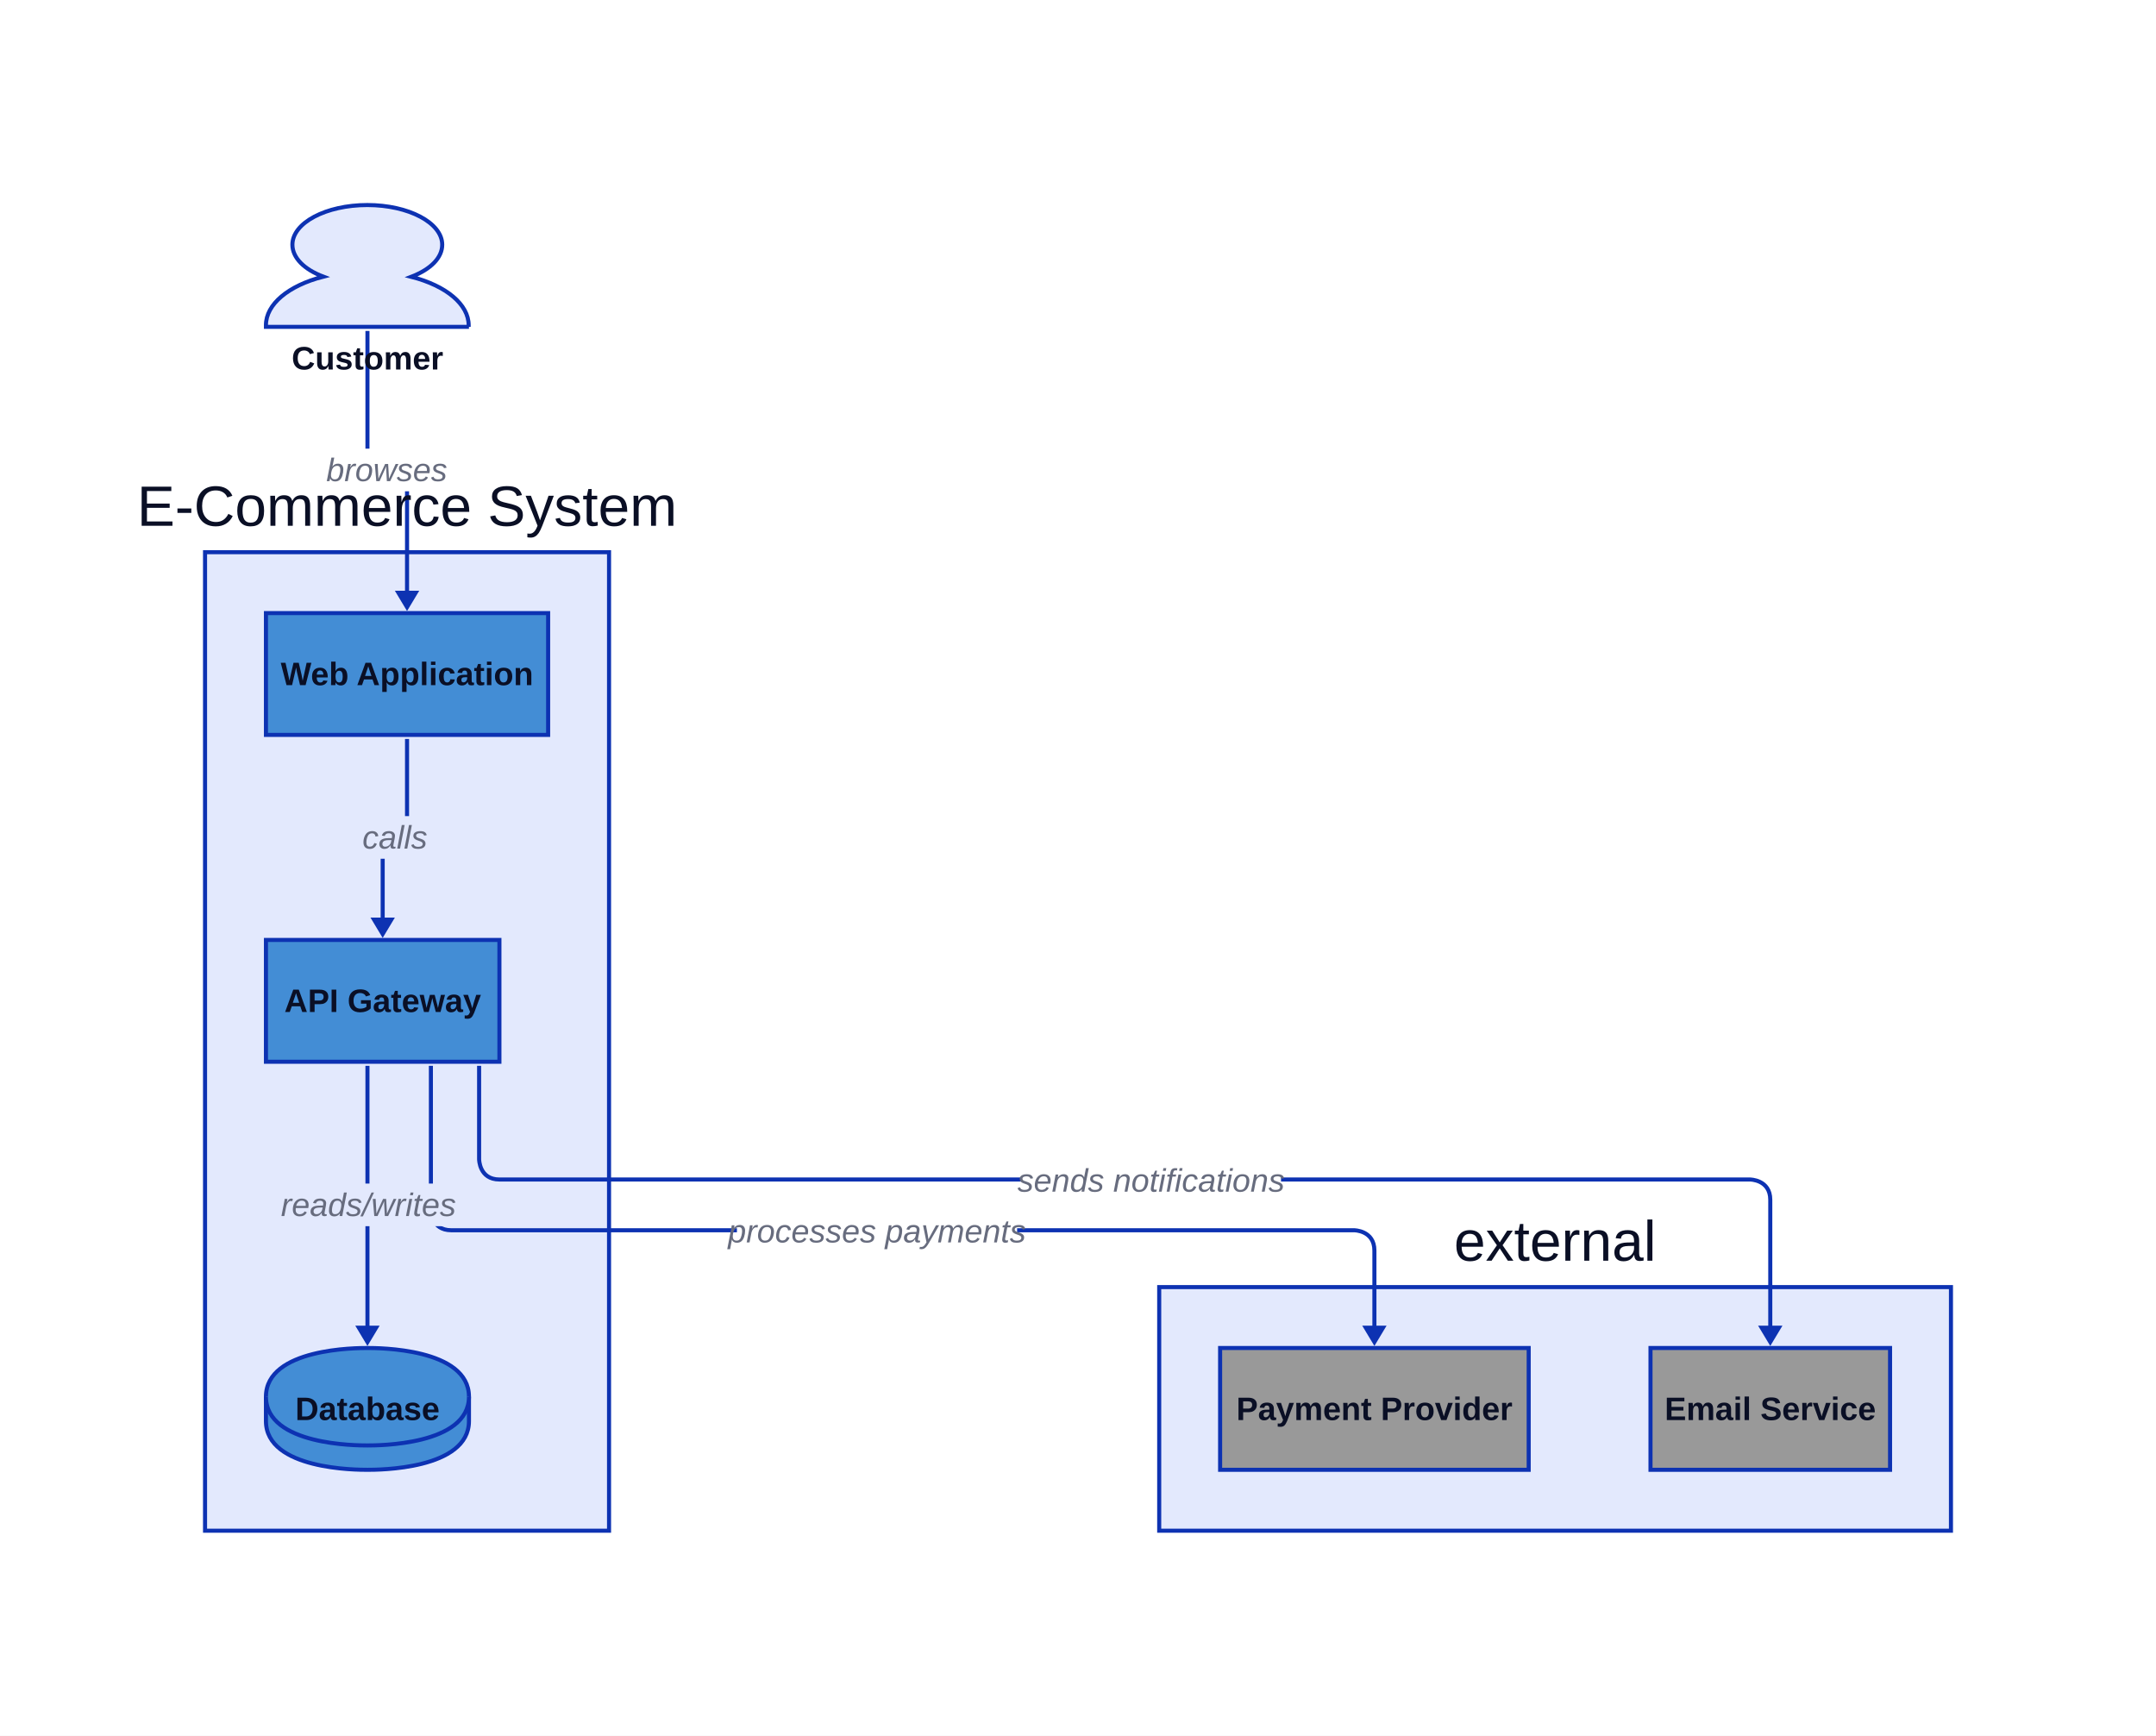
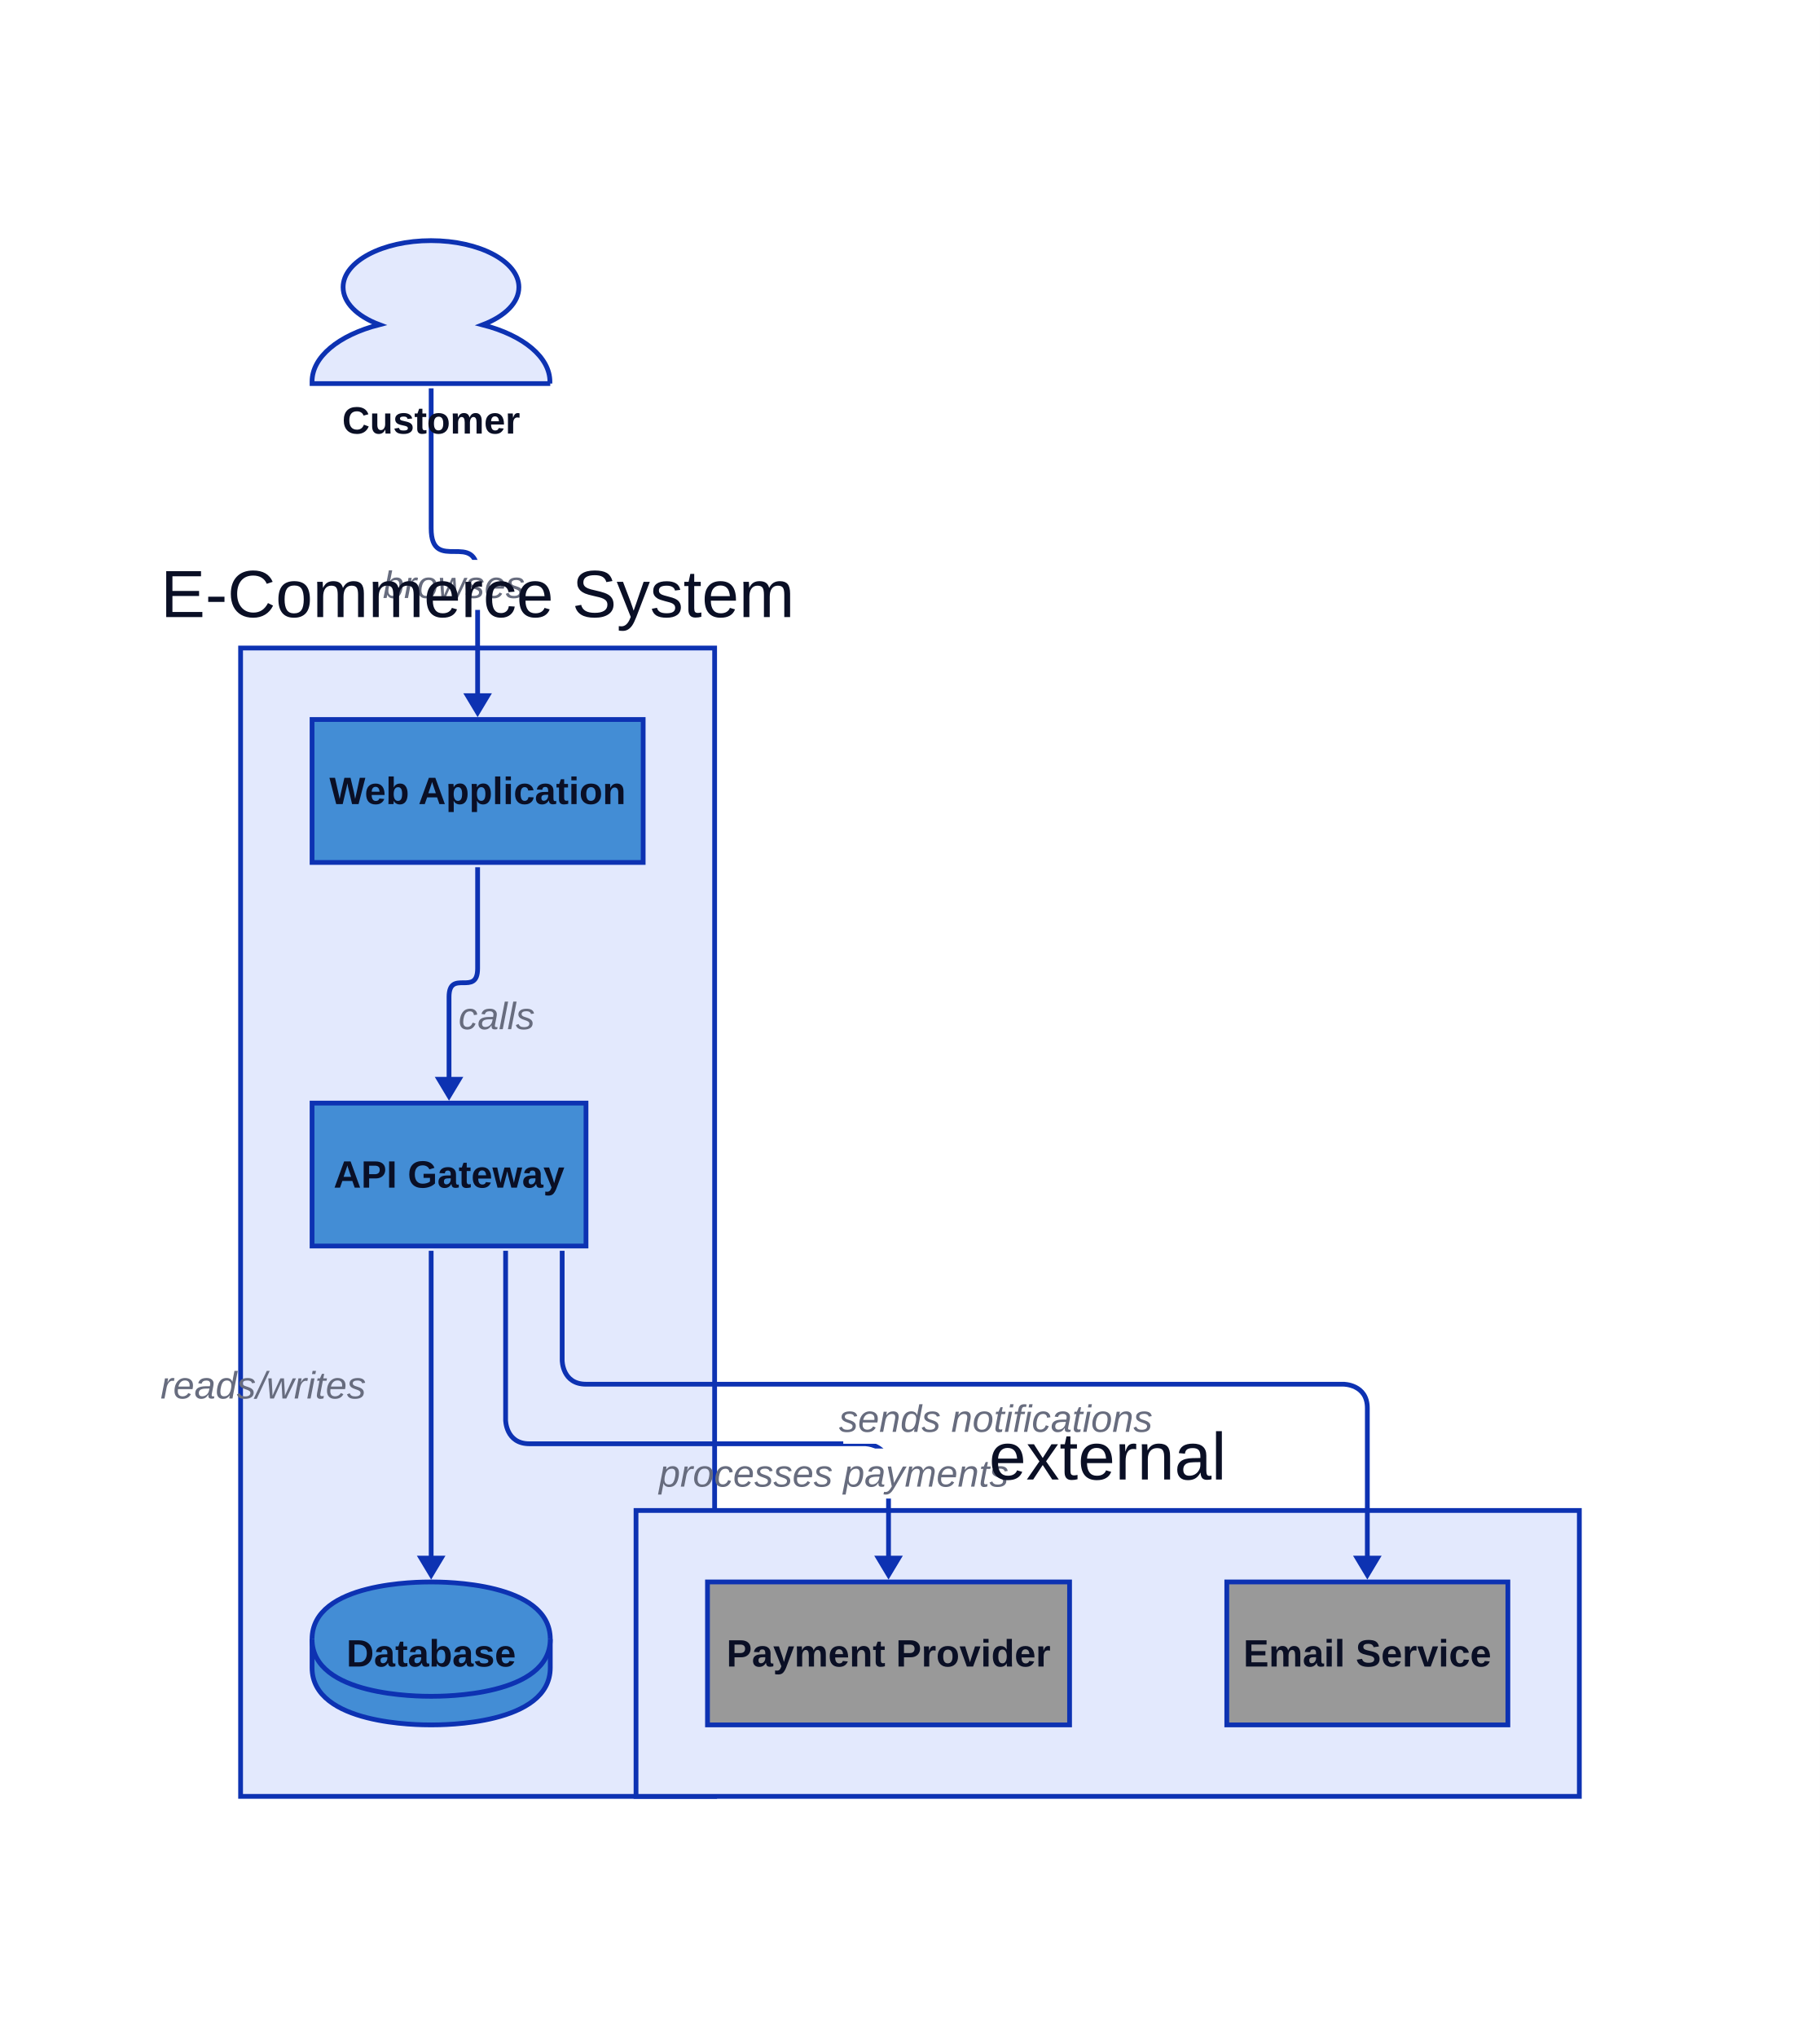
- <svg xmlns="http://www.w3.org/2000/svg" width="1062" height="855" viewBox="-91 -101 1062 855" data-d2-version="0.2.0" class="d2-1716521580 d2-svg">
+ <svg xmlns="http://www.w3.org/2000/svg" width="764" height="855" viewBox="-91 -101 764 855" data-d2-version="0.2.0" class="d2-1716521580 d2-svg">
  <defs>
-     <mask id="edge-label-mask" maskUnits="userSpaceOnUse" x="-91" y="-101" width="1062" height="855">
-       <rect x="-91" y="-101" width="1062" height="855" fill="white" />
-       <rect x="70" y="120" width="59" height="21" fill="black" />
-       <rect x="86" y="301" width="35" height="21" fill="black" />
-       <rect x="47" y="482" width="87" height="21" fill="black" />
-       <rect x="272" y="495" width="138" height="21" fill="black" />
-       <rect x="412" y="470" width="128" height="21" fill="black" />
+     <mask id="edge-label-mask" maskUnits="userSpaceOnUse" x="-91" y="-101" width="764" height="855">
+       <rect x="-91" y="-101" width="764" height="855" fill="white" />
+       <rect x="70" y="134" width="59" height="21" fill="black" />
+       <rect x="100" y="315" width="35" height="21" fill="black" />
+       <rect x="-24" y="470" width="87" height="21" fill="black" />
+       <rect x="190" y="507" width="138" height="21" fill="black" />
+       <rect x="263" y="484" width="128" height="21" fill="black" />
    </mask>
    <marker id="mk-161592640" markerWidth="10" markerHeight="12" refX="7" refY="6" viewBox="0 0 10 12" orient="auto" markerUnits="userSpaceOnUse">
      <polygon points="0,0 10,6 0,12" fill="#0D32B2" stroke-width="2" />
    </marker>
  </defs>
-   <rect x="-91" y="-101" width="1062" height="855" rx="0" fill="#FFFFFF" stroke-width="0" />
+   <rect x="-91" y="-101" width="764" height="855" rx="0" fill="#FFFFFF" stroke-width="0" />
  <g id="base-layer">
    <path d="M 140 60 H 40 v -0.853 c 0 -10.233 10.981 -19.457 28.258 -23.876 C 58.741 31.705 53.031 25.891 53.031 19.535 C 53.031 8.76 69.575 0 89.927 0 c 20.351 0 36.896 8.76 36.896 19.535 c 0 6.357 -5.564 12.093 -15.227 15.814 c 17.277 4.419 28.258 13.643 28.258 23.876 v 0.775 Z" fill="#E3E9FD" stroke="#0D32B2" stroke-width="2" />
    <rect x="10" y="171" width="199" height="482" fill="#E3E9FD" stroke="#0D32B2" stroke-width="2" rx="0" ry="0" />
-     <rect x="480" y="533" width="390" height="120" fill="#E3E9FD" stroke="#0D32B2" stroke-width="2" rx="0" ry="0" />
+     <rect x="176" y="533" width="396" height="120" fill="#E3E9FD" stroke="#0D32B2" stroke-width="2" rx="0" ry="0" />
    <rect x="40" y="362" width="115" height="60" fill="#438DD5" stroke="#0D32B2" stroke-width="2" rx="0" ry="0" />
    <path d="M 40 587 C 40 563 85 563 90 563 C 95 563 140 563 140 587 L 140 599 C 140 623 95 623 90 623 C 85 623 40 623 40 599 L 40 587 Z" fill="#438DD5" stroke="#0D32B2" stroke-width="2" />
    <path d="M 40 587 C 40 611 85 611 90 611 C 95 611 140 611 140 587" fill="#438DD5" stroke="#0D32B2" stroke-width="2" />
    <rect x="40" y="201" width="139" height="60" fill="#438DD5" stroke="#0D32B2" stroke-width="2" rx="0" ry="0" />
-     <rect x="510" y="563" width="152" height="60" fill="#999999" stroke="#0D32B2" stroke-width="2" rx="0" ry="0" />
-     <rect x="722" y="563" width="118" height="60" fill="#999999" stroke="#0D32B2" stroke-width="2" rx="0" ry="0" />
+     <rect x="206" y="563" width="152" height="60" fill="#999999" stroke="#0D32B2" stroke-width="2" rx="0" ry="0" />
+     <rect x="424" y="563" width="118" height="60" fill="#999999" stroke="#0D32B2" stroke-width="2" rx="0" ry="0" />
    <path d="M 90 62 L 90 120.75 C 90 140.25 109.5 120.75 109.5 140.25 L 109.5 197" fill="none" stroke="#0D32B2" stroke-width="2" marker-end="url(#mk-161592640)" mask="url(#edge-label-mask)" />
-     <text x="99.5" y="136" text-anchor="middle" dominant-baseline="alphabetic" font-family="Arial, sans-serif" font-size="16" style="fill: #676C7E; font-style: italic">browses</text>
+     <text x="99.5" y="150" text-anchor="middle" dominant-baseline="alphabetic" font-family="Arial, sans-serif" font-size="16" style="fill: #676C7E; font-style: italic">browses</text>
    <path d="M 109.5 263 L 109.5 305.5 C 109.5 317.5 97.5 305.5 97.5 317.5 L 97.5 358" fill="none" stroke="#0D32B2" stroke-width="2" marker-end="url(#mk-161592640)" mask="url(#edge-label-mask)" />
-     <text x="103.5" y="317" text-anchor="middle" dominant-baseline="alphabetic" font-family="Arial, sans-serif" font-size="16" style="fill: #676C7E; font-style: italic">calls</text>
+     <text x="117.5" y="331" text-anchor="middle" dominant-baseline="alphabetic" font-family="Arial, sans-serif" font-size="16" style="fill: #676C7E; font-style: italic">calls</text>
    <path d="M 90 424 L 90 559" fill="none" stroke="#0D32B2" stroke-width="2" marker-end="url(#mk-161592640)" mask="url(#edge-label-mask)" />
-     <text x="90.5" y="498" text-anchor="middle" dominant-baseline="alphabetic" font-family="Arial, sans-serif" font-size="16" style="fill: #676C7E; font-style: italic">reads/writes</text>
-     <path d="M 121.25 424 L 121.25 495 S 121.25 505 131.25 505 L 576 505 S 586 505 586 515 L 586 559" fill="none" stroke="#0D32B2" stroke-width="2" marker-end="url(#mk-161592640)" mask="url(#edge-label-mask)" />
-     <text x="341" y="511" text-anchor="middle" dominant-baseline="alphabetic" font-family="Arial, sans-serif" font-size="16" style="fill: #676C7E; font-style: italic">processes payments</text>
-     <path d="M 145 424 L 145 470 S 145 480 155 480 L 771 480 S 781 480 781 490 L 781 559" fill="none" stroke="#0D32B2" stroke-width="2" marker-end="url(#mk-161592640)" mask="url(#edge-label-mask)" />
-     <text x="476" y="486" text-anchor="middle" dominant-baseline="alphabetic" font-family="Arial, sans-serif" font-size="16" style="fill: #676C7E; font-style: italic">sends notifications</text>
+     <text x="19.5" y="486" text-anchor="middle" dominant-baseline="alphabetic" font-family="Arial, sans-serif" font-size="16" style="fill: #676C7E; font-style: italic">reads/writes</text>
+     <path d="M 121.25 424 L 121.25 495 S 121.25 505 131.25 505 L 272 505 S 282 505 282 515 L 282 559" fill="none" stroke="#0D32B2" stroke-width="2" marker-end="url(#mk-161592640)" mask="url(#edge-label-mask)" />
+     <text x="259" y="523" text-anchor="middle" dominant-baseline="alphabetic" font-family="Arial, sans-serif" font-size="16" style="fill: #676C7E; font-style: italic">processes payments</text>
+     <path d="M 145 424 L 145 470 S 145 480 155 480 L 473 480 S 483 480 483 490 L 483 559" fill="none" stroke="#0D32B2" stroke-width="2" marker-end="url(#mk-161592640)" mask="url(#edge-label-mask)" />
+     <text x="327" y="500" text-anchor="middle" dominant-baseline="alphabetic" font-family="Arial, sans-serif" font-size="16" style="fill: #676C7E; font-style: italic">sends notifications</text>
    <text x="90" y="81" text-anchor="middle" dominant-baseline="alphabetic" font-family="Arial, sans-serif" font-size="16" style="fill: #0A0F25; font-weight: 700">Customer</text>
    <text x="109.5" y="158" text-anchor="middle" dominant-baseline="alphabetic" font-family="Arial, sans-serif" font-size="28" style="fill: #0A0F25">E-Commerce System</text>
-     <text x="675" y="520" text-anchor="middle" dominant-baseline="alphabetic" font-family="Arial, sans-serif" font-size="28" style="fill: #0A0F25">external</text>
+     <text x="374" y="520" text-anchor="middle" dominant-baseline="alphabetic" font-family="Arial, sans-serif" font-size="28" style="fill: #0A0F25">external</text>
    <text x="97.5" y="397.5" text-anchor="middle" dominant-baseline="alphabetic" font-family="Arial, sans-serif" font-size="16" style="fill: #0A0F25; font-weight: 700">API Gateway</text>
    <text x="90" y="598.5" text-anchor="middle" dominant-baseline="alphabetic" font-family="Arial, sans-serif" font-size="16" style="fill: #0A0F25; font-weight: 700">Database</text>
    <text x="109.5" y="236.5" text-anchor="middle" dominant-baseline="alphabetic" font-family="Arial, sans-serif" font-size="16" style="fill: #0A0F25; font-weight: 700">Web Application</text>
-     <text x="586" y="598.5" text-anchor="middle" dominant-baseline="alphabetic" font-family="Arial, sans-serif" font-size="16" style="fill: #0A0F25; font-weight: 700">Payment Provider</text>
-     <text x="781" y="598.5" text-anchor="middle" dominant-baseline="alphabetic" font-family="Arial, sans-serif" font-size="16" style="fill: #0A0F25; font-weight: 700">Email Service</text>
+     <text x="282" y="598.5" text-anchor="middle" dominant-baseline="alphabetic" font-family="Arial, sans-serif" font-size="16" style="fill: #0A0F25; font-weight: 700">Payment Provider</text>
+     <text x="483" y="598.5" text-anchor="middle" dominant-baseline="alphabetic" font-family="Arial, sans-serif" font-size="16" style="fill: #0A0F25; font-weight: 700">Email Service</text>
  </g>
</svg>
